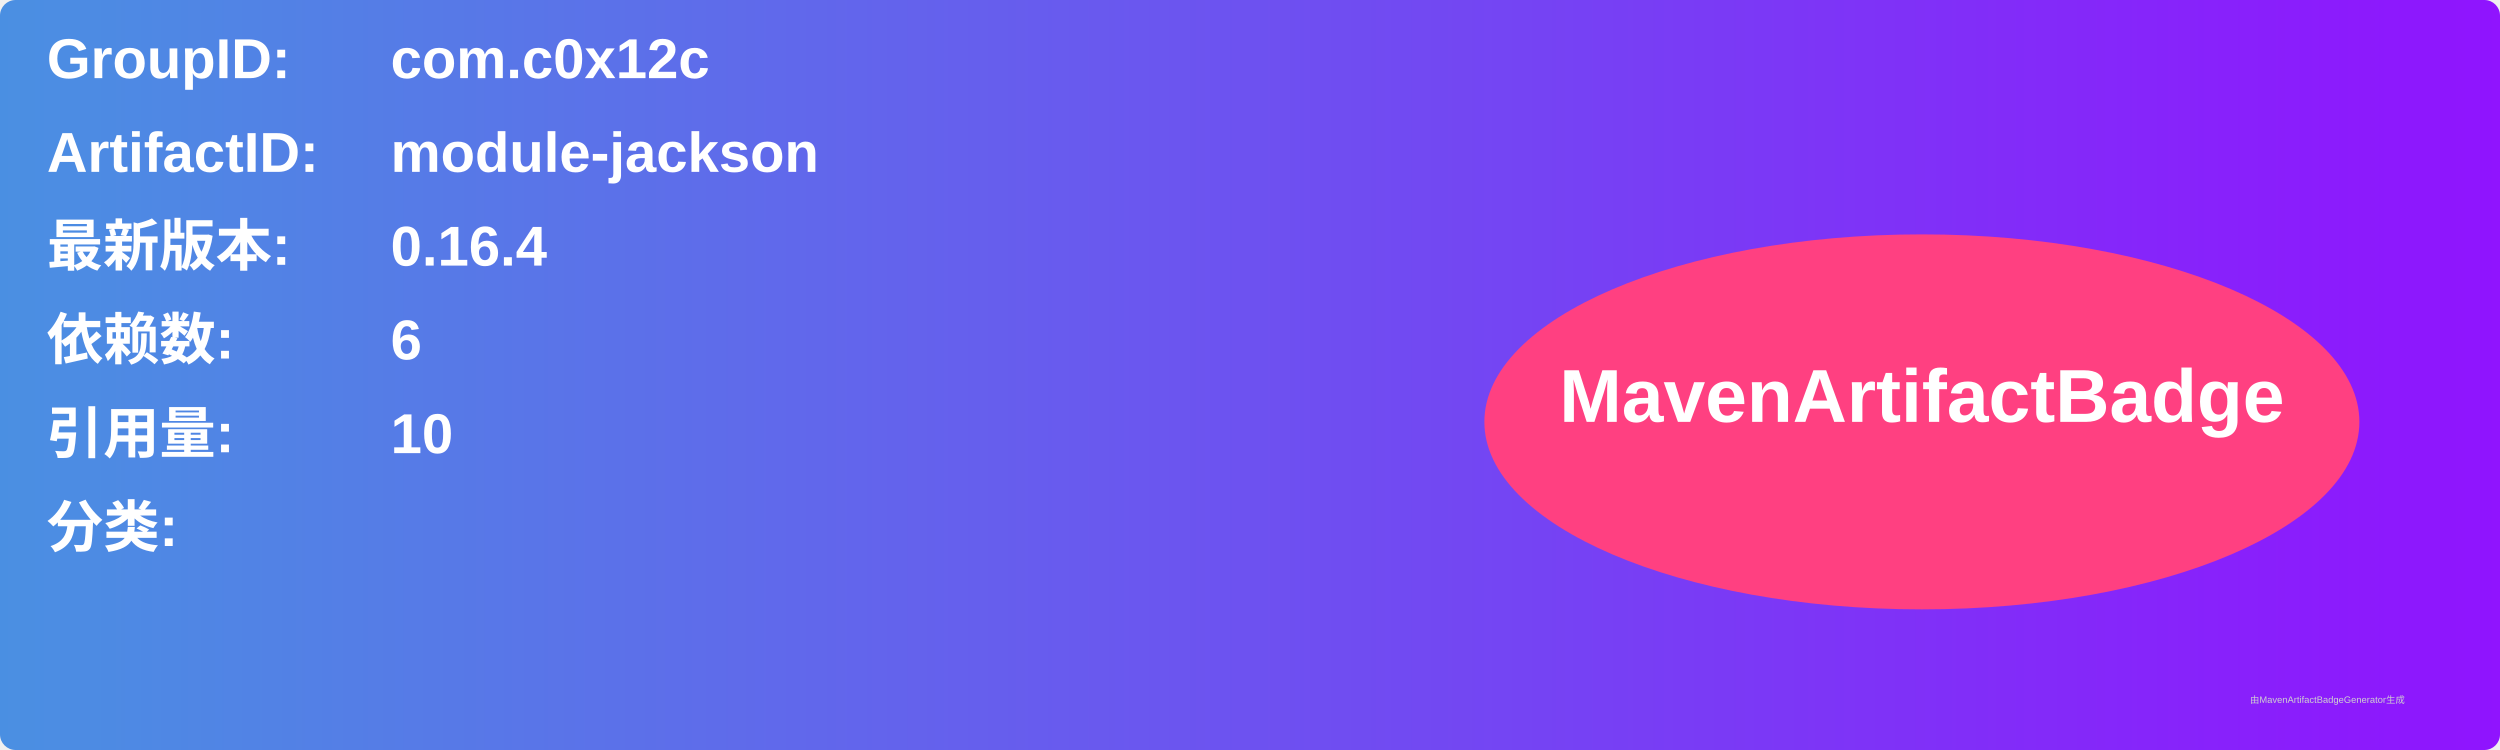
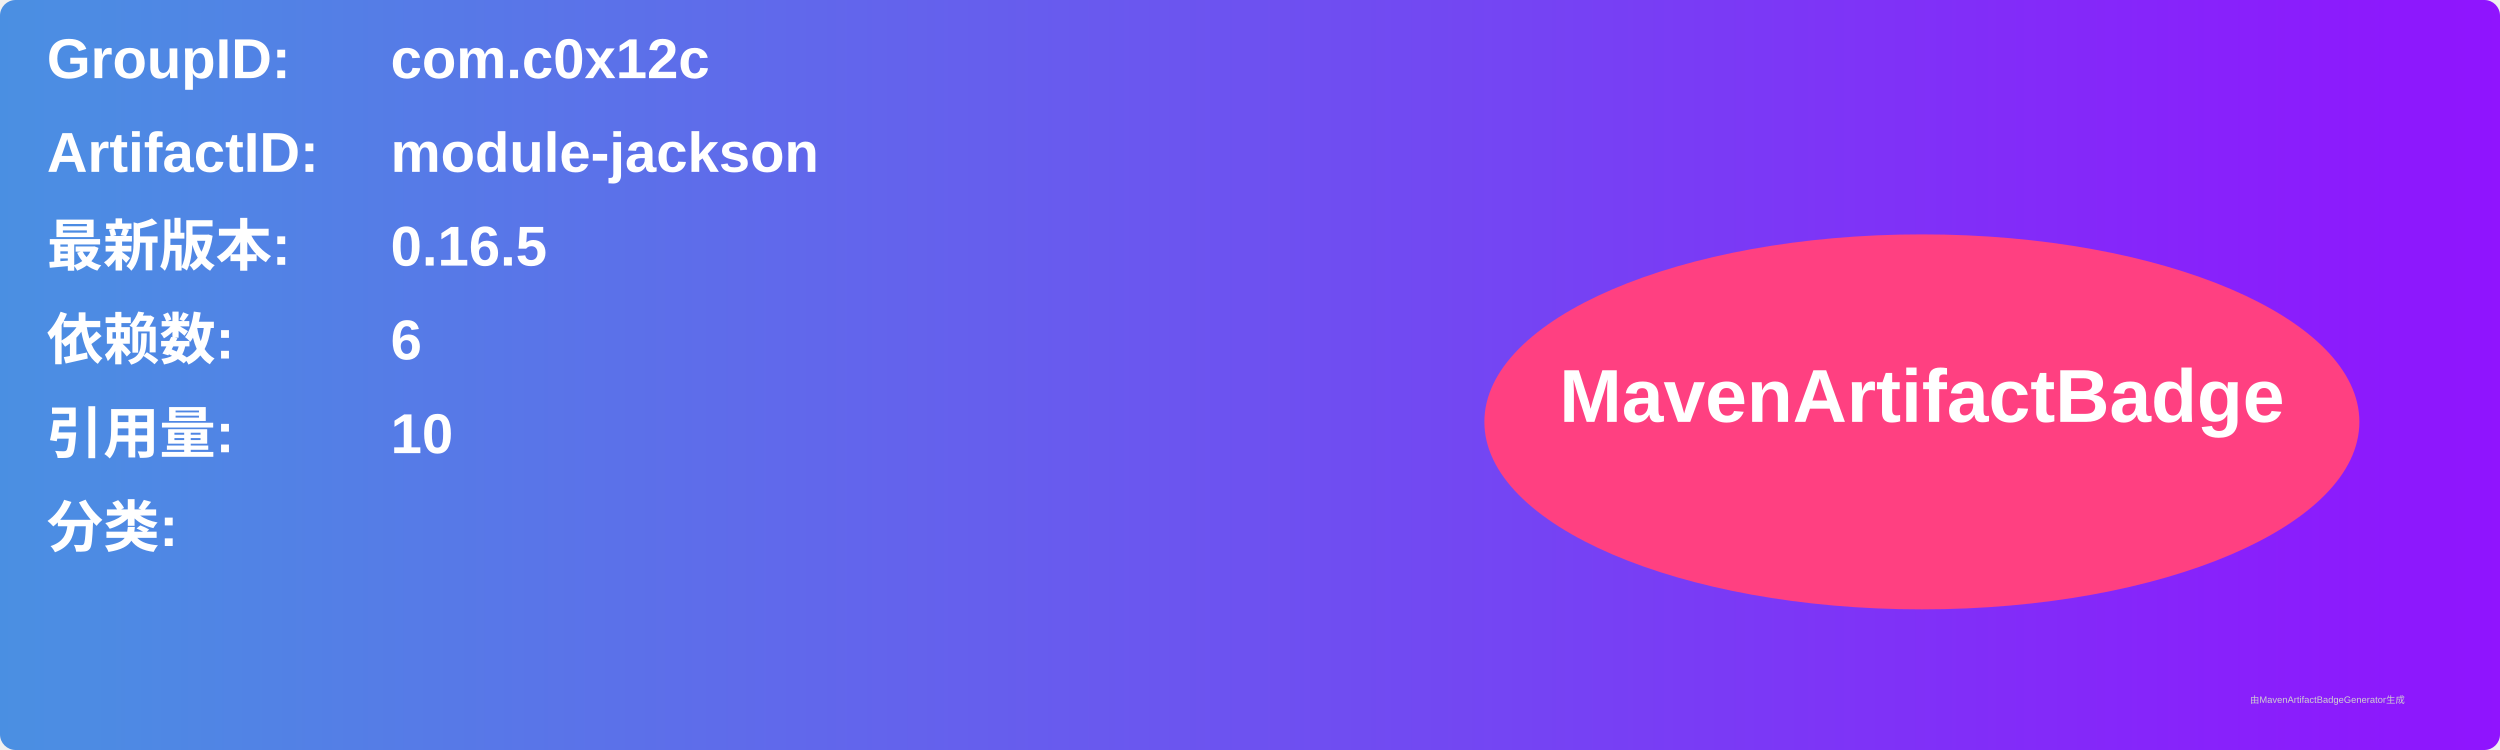
<svg xmlns="http://www.w3.org/2000/svg" width="800" height="240" viewBox="0 0 800 240">
  <linearGradient id="grad" x1="0%" y1="0%" x2="100%" y2="0%">
    <stop offset="0%" stop-color="#4a90e2" />
    <stop offset="100%" stop-color="#9013fe" />
  </linearGradient>
  <rect width="100%" height="100%" rx="5" ry="5" fill="url(#grad)" />
  <g transform="translate(15, 15)">
    <text x="0" y="10" font-family="Arial" font-size="18" fill="white" font-weight="bold" width="260">GroupID:</text>
    <text x="110" y="10" font-family="Arial" font-size="18" fill="white" font-weight="bold" width="460">com.c0x12c</text>
    <text x="0" y="40" font-family="Arial" font-size="18" fill="white" font-weight="bold" width="260">ArtifactID:</text>
    <text x="110" y="40" font-family="Arial" font-size="18" fill="white" font-weight="bold" width="460">module-jackson</text>
    <text x="0" y="70" font-family="Arial" font-size="18" fill="white" font-weight="bold">最新版本:</text>
    <text x="110" y="70" font-family="Arial" font-size="18" fill="white" font-weight="bold">
-       <tspan font-weight="bold">0.16.4</tspan>
+       <tspan font-weight="bold">0.16.5</tspan>
    </text>
    <text x="0" y="100" font-family="Arial" font-size="18" fill="white" font-weight="bold">依赖数: </text>
    <text x="110" y="100" font-family="Arial" font-size="18" fill="white">
      <tspan font-weight="bold">6</tspan>
    </text>
    <text x="0" y="130" font-family="Arial" font-size="18" fill="white" font-weight="bold">引用量: </text>
    <text x="110" y="130" font-family="Arial" font-size="18" fill="white">
      <tspan font-weight="bold">10</tspan>
    </text>
    <text x="0" y="160" font-family="Arial" font-size="18" fill="white" font-weight="bold">分类:</text>
    <text x="10" y="190" font-family="Arial" font-size="10" fill="white">
      <tspan font-weight="bold" />
    </text>
    <ellipse cx="600" cy="120" rx="140" ry="60" fill="#ff4081" />
    <text x="600" y="120" text-anchor="middle" font-family="Arial" font-size="24" fill="white" font-weight="bold">MavenArtifactBadge</text>
  </g>
  <text x="720" y="225" font-family="Arial" font-size="3" fill="#d0d0d0">由MavenArtifactBadgeGenerator生成</text>
</svg>
